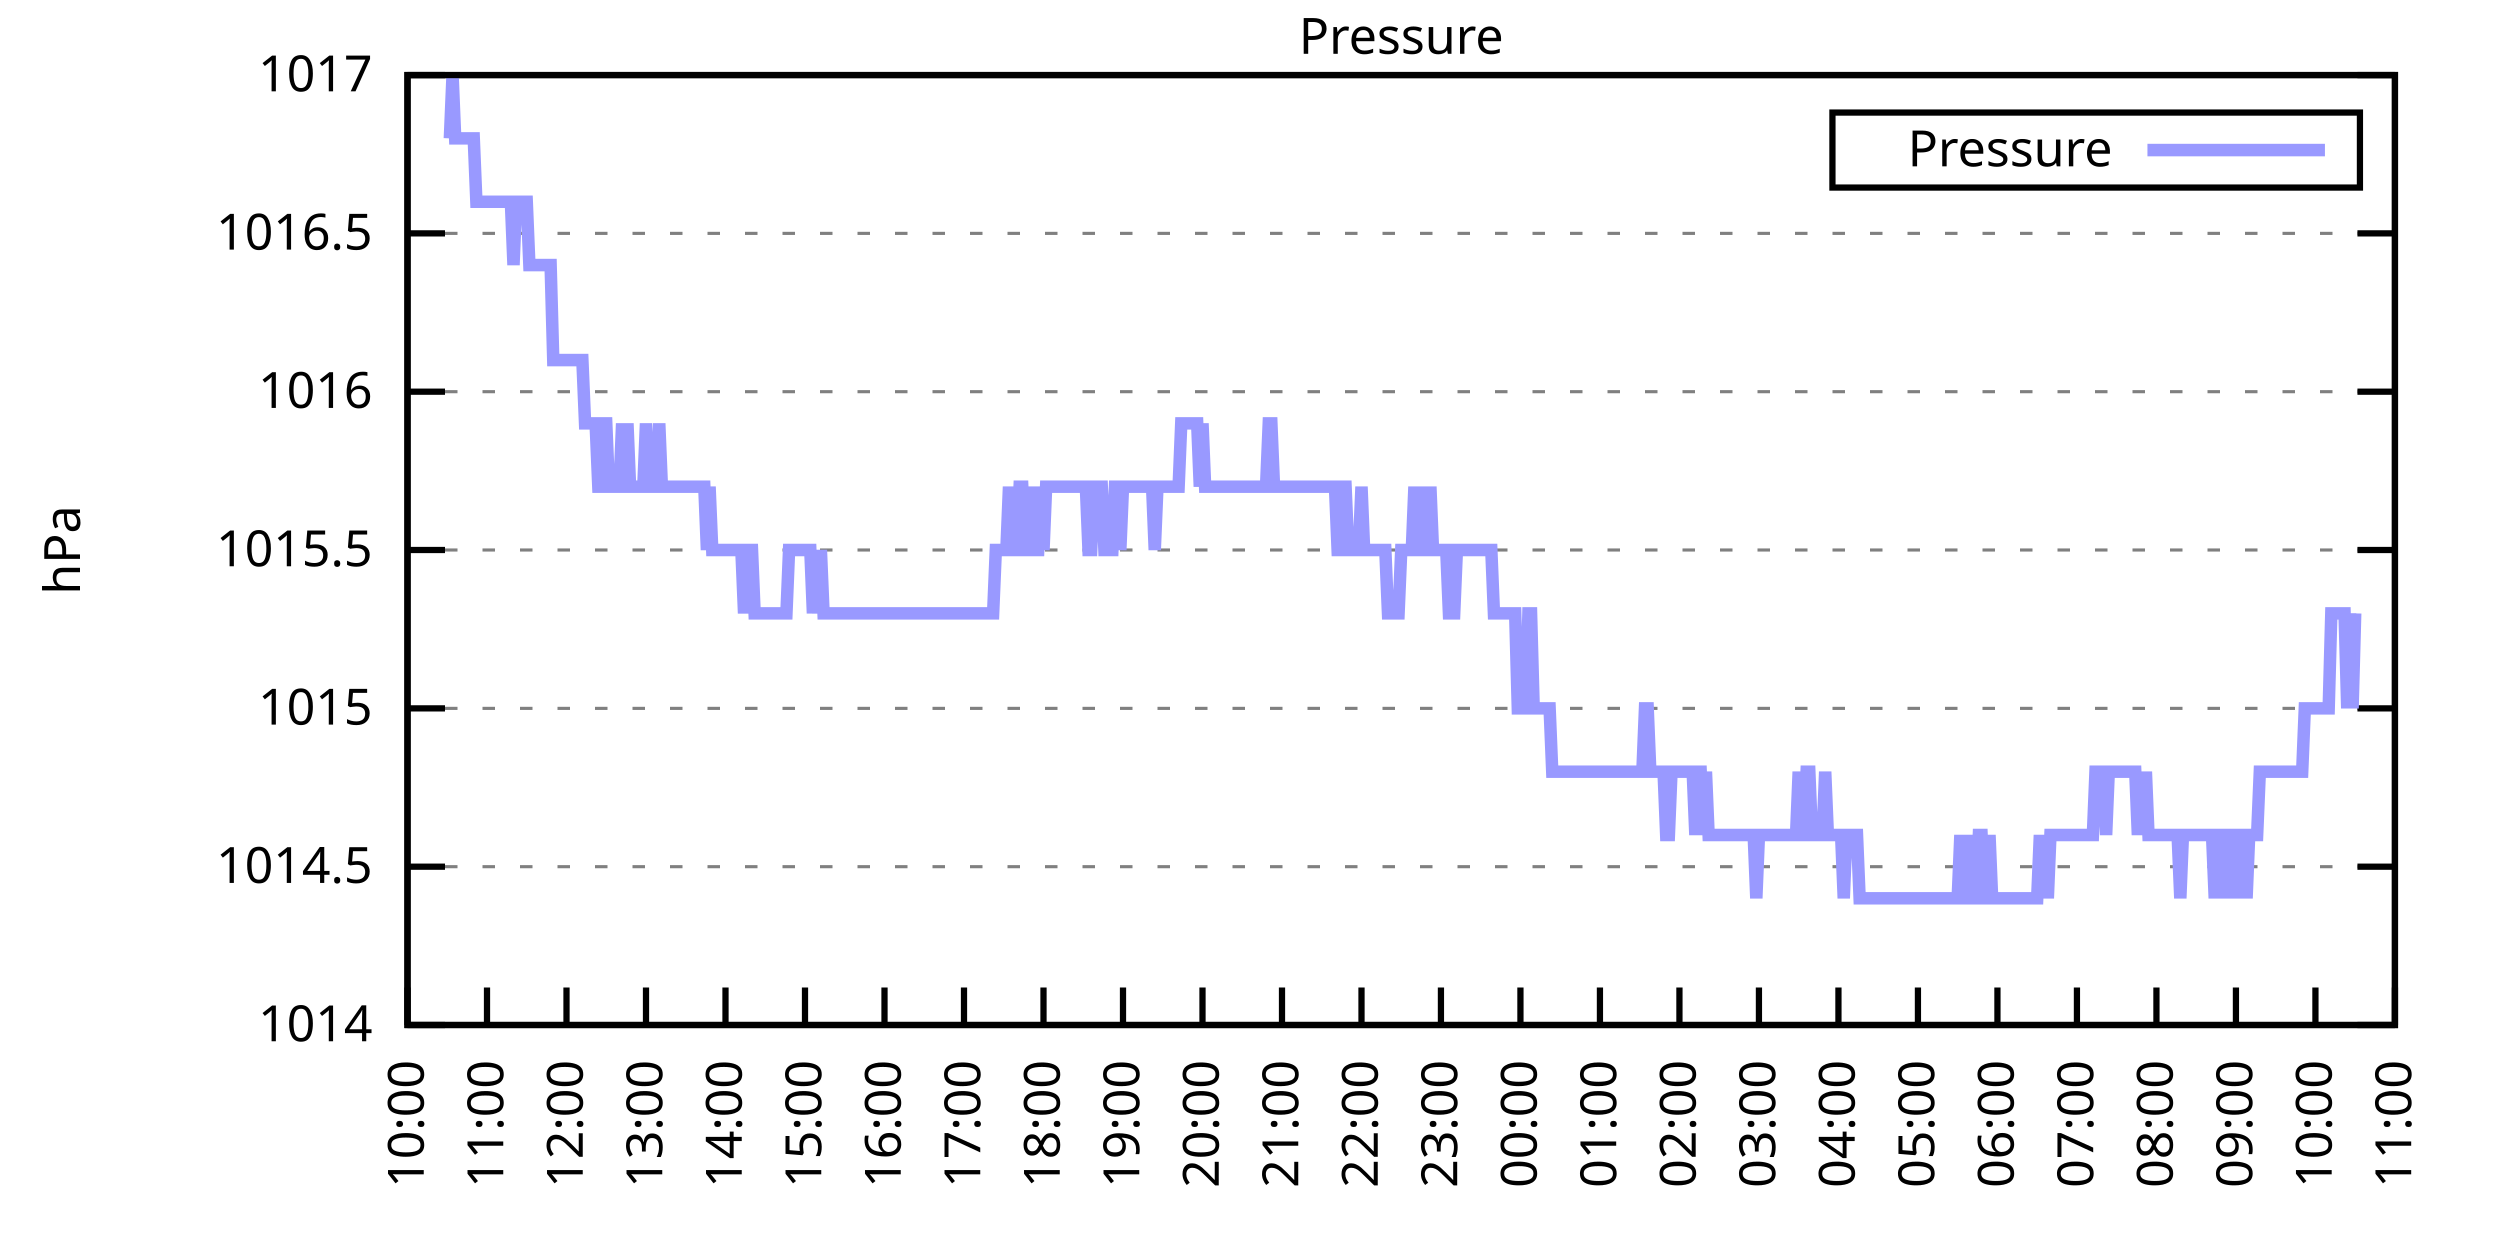
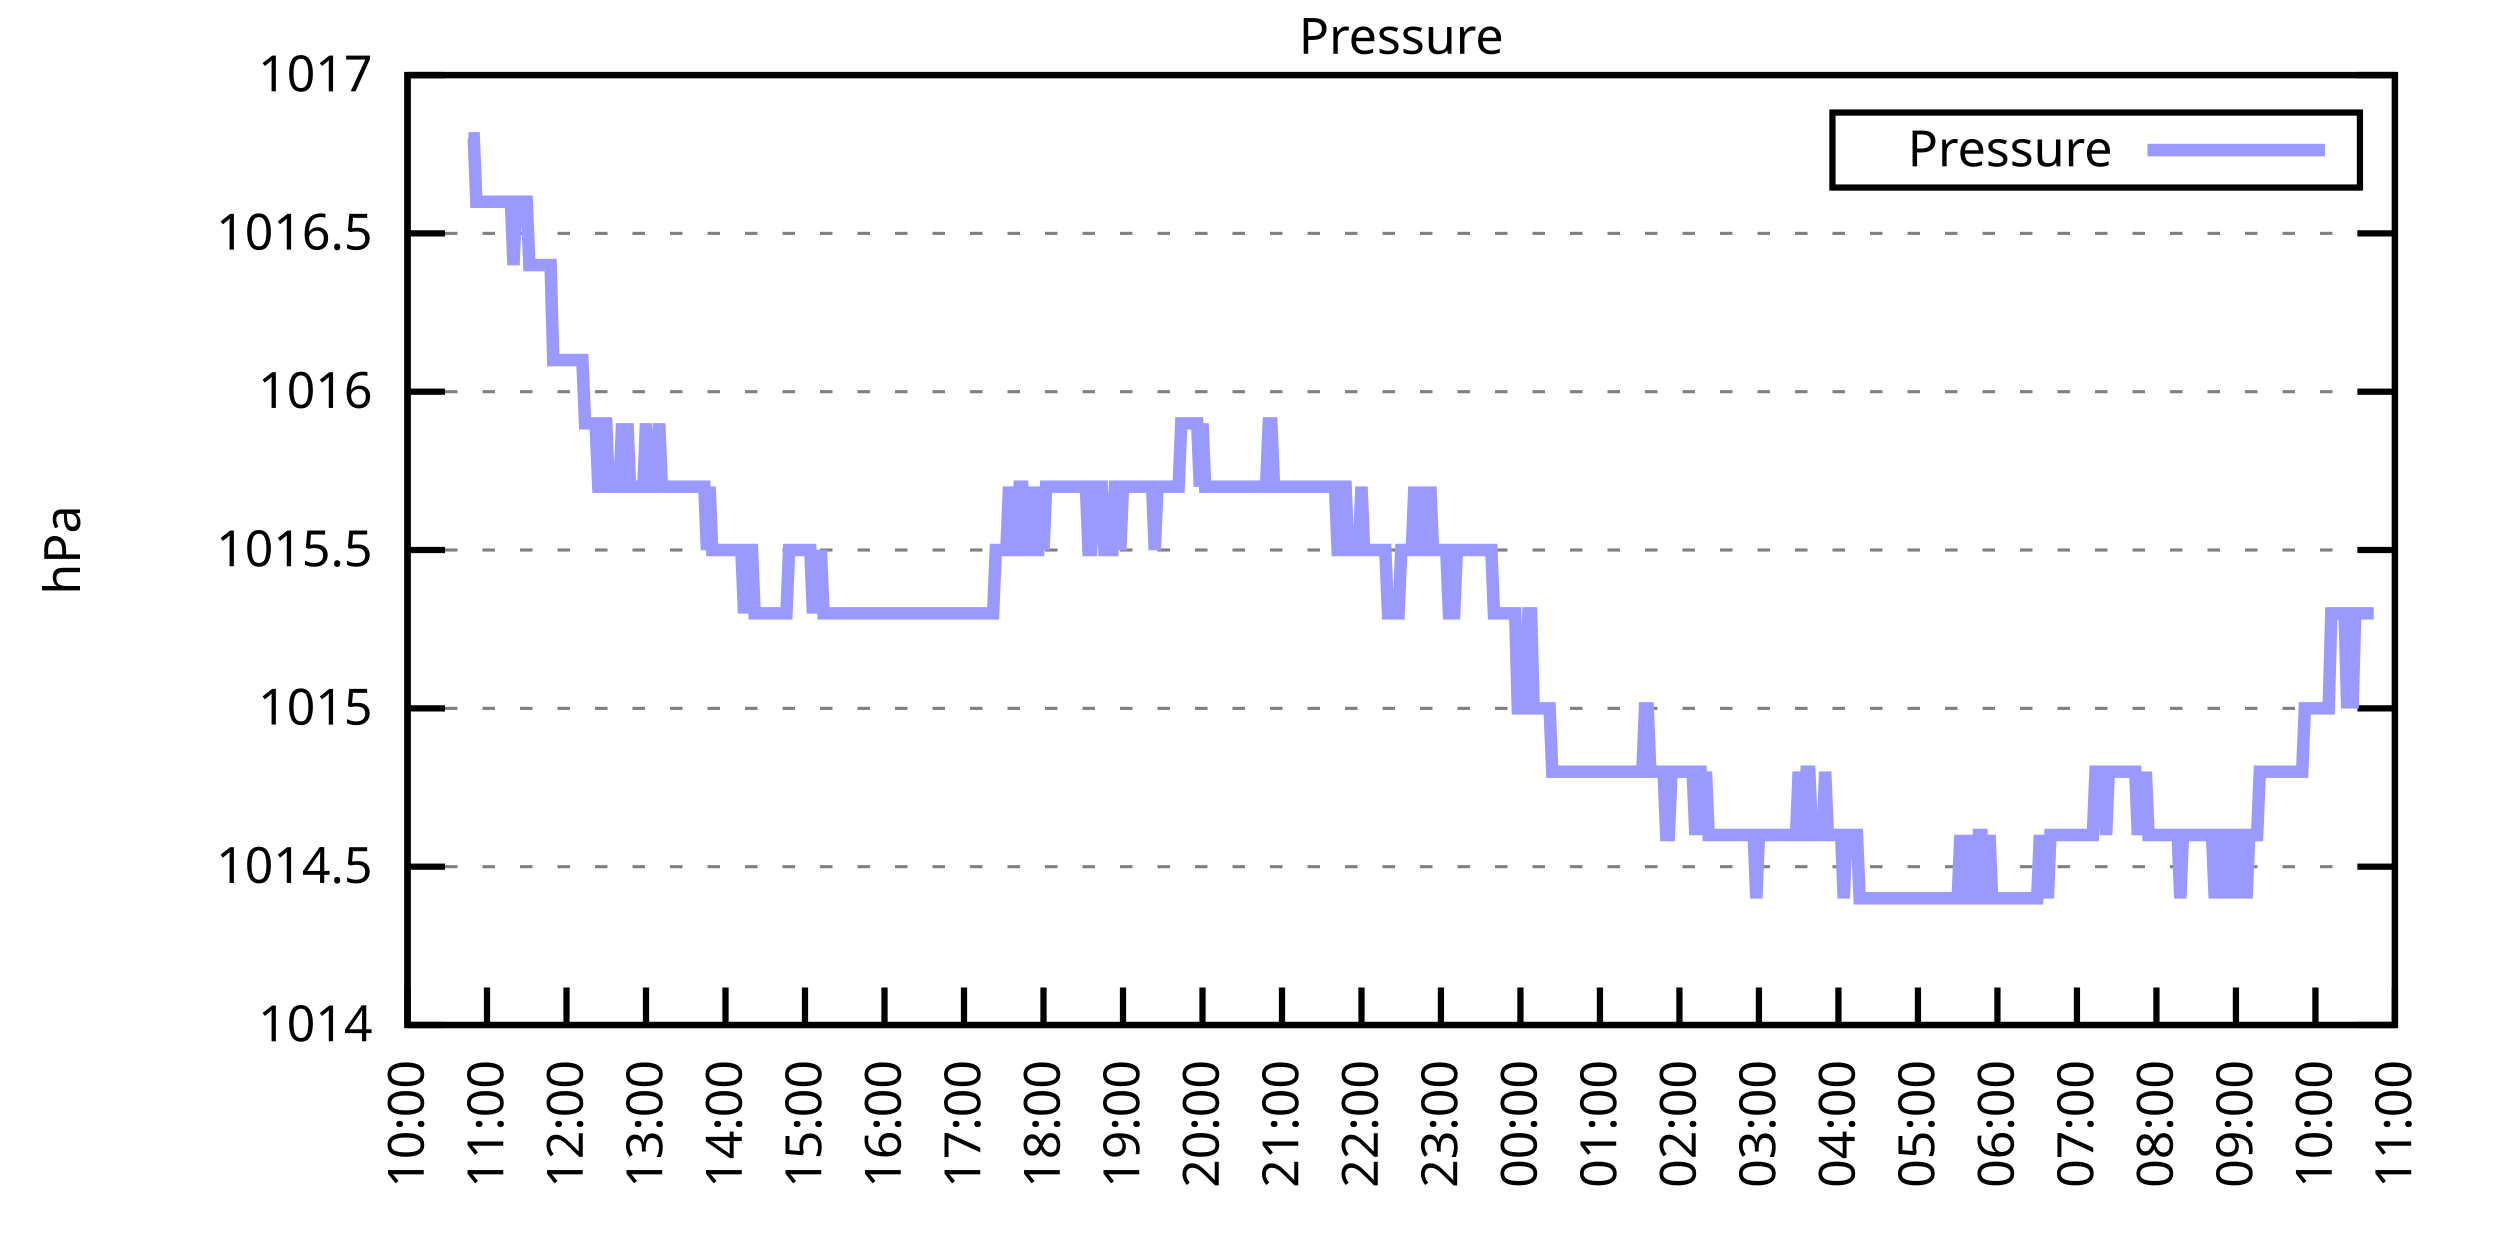
<svg xmlns="http://www.w3.org/2000/svg" xmlns:xlink="http://www.w3.org/1999/xlink" width="400" height="200" viewBox="0 0 400 200">
  <g id="gnuplot_canvas">
    <rect x="0" y="0" width="400" height="200" fill="none" />
    <defs>
      <circle id="gpDot" r="0.5" stroke-width="0.5" stroke="currentColor" />
      <path id="gpPt0" stroke-width="0.333" stroke="currentColor" d="M-1,0 h2 M0,-1 v2" />
      <path id="gpPt1" stroke-width="0.333" stroke="currentColor" d="M-1,-1 L1,1 M1,-1 L-1,1" />
      <path id="gpPt2" stroke-width="0.333" stroke="currentColor" d="M-1,0 L1,0 M0,-1 L0,1 M-1,-1 L1,1 M-1,1 L1,-1" />
      <rect id="gpPt3" stroke-width="0.333" stroke="currentColor" x="-1" y="-1" width="2" height="2" />
      <rect id="gpPt4" stroke-width="0.333" stroke="currentColor" fill="currentColor" x="-1" y="-1" width="2" height="2" />
      <circle id="gpPt5" stroke-width="0.333" stroke="currentColor" cx="0" cy="0" r="1" />
      <use xlink:href="#gpPt5" id="gpPt6" fill="currentColor" stroke="none" />
      <path id="gpPt7" stroke-width="0.333" stroke="currentColor" d="M0,-1.33 L-1.33,0.67 L1.33,0.67 z" />
      <use xlink:href="#gpPt7" id="gpPt8" fill="currentColor" stroke="none" />
      <use xlink:href="#gpPt7" id="gpPt9" stroke="currentColor" transform="rotate(180)" />
      <use xlink:href="#gpPt9" id="gpPt10" fill="currentColor" stroke="none" />
      <use xlink:href="#gpPt3" id="gpPt11" stroke="currentColor" transform="rotate(45)" />
      <use xlink:href="#gpPt11" id="gpPt12" fill="currentColor" stroke="none" />
      <path id="gpPt13" stroke-width="0.333" stroke="currentColor" d="M0,1.330 L1.265,0.411 L0.782,-1.067 L-0.782,-1.076 L-1.265,0.411 z" />
      <use xlink:href="#gpPt13" id="gpPt14" fill="currentColor" stroke="none" />
      <filter id="textbox" filterUnits="objectBoundingBox" x="0" y="0" height="1" width="1">
        <feFlood flood-color="white" flood-opacity="1" result="bgnd" />
        <feComposite in="SourceGraphic" in2="bgnd" operator="atop" />
      </filter>
      <filter id="greybox" filterUnits="objectBoundingBox" x="0" y="0" height="1" width="1">
        <feFlood flood-color="lightgrey" flood-opacity="1" result="grey" />
        <feComposite in="SourceGraphic" in2="grey" operator="atop" />
      </filter>
    </defs>
    <g fill="none" color="white" stroke="currentColor" stroke-width="1.00" stroke-linecap="butt" stroke-linejoin="miter">
</g>
    <g fill="none" color="black" stroke="currentColor" stroke-width="1.00" stroke-linecap="butt" stroke-linejoin="miter">
      <g stroke="none" shape-rendering="crispEdges">
        <polygon fill="rgb(255, 255, 255)" points="65.20,164.00 383.18,164.00 383.18,12.02 65.20,12.02 " />
      </g>
    </g>
    <g fill="none" color="black" stroke="currentColor" stroke-width="1.00" stroke-linecap="butt" stroke-linejoin="miter">
</g>
    <g fill="none" color="black" stroke="black" stroke-width="0.50" stroke-linecap="butt" stroke-linejoin="miter">
</g>
    <g fill="none" color="gray" stroke="currentColor" stroke-width="0.50" stroke-linecap="butt" stroke-linejoin="miter">
      <path stroke="gray" stroke-dasharray="2,4" class="gridline" d="M65.20,164.00 L383.19,164.00  " />
    </g>
    <g fill="none" color="gray" stroke="gray" stroke-width="1.00" stroke-linecap="butt" stroke-linejoin="miter">
</g>
    <g fill="none" color="black" stroke="currentColor" stroke-width="1.00" stroke-linecap="butt" stroke-linejoin="miter">
      <path stroke="black" d="M65.20,164.00 L71.20,164.00 M383.19,164.00 L377.19,164.00  " />
      <g transform="translate(59.60,166.60)" stroke="none" fill="black" font-family="Sans" font-size="8.00" text-anchor="end">
        <text>
          <tspan font-family="Sans"> 1014</tspan>
        </text>
      </g>
    </g>
    <g fill="none" color="black" stroke="currentColor" stroke-width="1.00" stroke-linecap="butt" stroke-linejoin="miter">
</g>
    <g fill="none" color="black" stroke="black" stroke-width="0.50" stroke-linecap="butt" stroke-linejoin="miter">
</g>
    <g fill="none" color="gray" stroke="currentColor" stroke-width="0.50" stroke-linecap="butt" stroke-linejoin="miter">
      <path stroke="gray" stroke-dasharray="2,4" class="gridline" d="M65.20,138.67 L383.19,138.67  " />
    </g>
    <g fill="none" color="gray" stroke="gray" stroke-width="1.00" stroke-linecap="butt" stroke-linejoin="miter">
</g>
    <g fill="none" color="black" stroke="currentColor" stroke-width="1.00" stroke-linecap="butt" stroke-linejoin="miter">
      <path stroke="black" d="M65.20,138.67 L71.20,138.67 M383.19,138.67 L377.19,138.67  " />
      <g transform="translate(59.60,141.27)" stroke="none" fill="black" font-family="Sans" font-size="8.00" text-anchor="end">
        <text>
          <tspan font-family="Sans"> 1014.5</tspan>
        </text>
      </g>
    </g>
    <g fill="none" color="black" stroke="currentColor" stroke-width="1.00" stroke-linecap="butt" stroke-linejoin="miter">
</g>
    <g fill="none" color="black" stroke="black" stroke-width="0.50" stroke-linecap="butt" stroke-linejoin="miter">
</g>
    <g fill="none" color="gray" stroke="currentColor" stroke-width="0.50" stroke-linecap="butt" stroke-linejoin="miter">
      <path stroke="gray" stroke-dasharray="2,4" class="gridline" d="M65.20,113.34 L383.19,113.34  " />
    </g>
    <g fill="none" color="gray" stroke="gray" stroke-width="1.00" stroke-linecap="butt" stroke-linejoin="miter">
</g>
    <g fill="none" color="black" stroke="currentColor" stroke-width="1.00" stroke-linecap="butt" stroke-linejoin="miter">
      <path stroke="black" d="M65.20,113.34 L71.20,113.34 M383.19,113.34 L377.19,113.34  " />
      <g transform="translate(59.60,115.94)" stroke="none" fill="black" font-family="Sans" font-size="8.00" text-anchor="end">
        <text>
          <tspan font-family="Sans"> 1015</tspan>
        </text>
      </g>
    </g>
    <g fill="none" color="black" stroke="currentColor" stroke-width="1.00" stroke-linecap="butt" stroke-linejoin="miter">
</g>
    <g fill="none" color="black" stroke="black" stroke-width="0.50" stroke-linecap="butt" stroke-linejoin="miter">
</g>
    <g fill="none" color="gray" stroke="currentColor" stroke-width="0.50" stroke-linecap="butt" stroke-linejoin="miter">
      <path stroke="gray" stroke-dasharray="2,4" class="gridline" d="M65.20,88.00 L383.19,88.00  " />
    </g>
    <g fill="none" color="gray" stroke="gray" stroke-width="1.00" stroke-linecap="butt" stroke-linejoin="miter">
</g>
    <g fill="none" color="black" stroke="currentColor" stroke-width="1.00" stroke-linecap="butt" stroke-linejoin="miter">
      <path stroke="black" d="M65.20,88.00 L71.20,88.00 M383.19,88.00 L377.19,88.00  " />
      <g transform="translate(59.60,90.60)" stroke="none" fill="black" font-family="Sans" font-size="8.00" text-anchor="end">
        <text>
          <tspan font-family="Sans"> 1015.5</tspan>
        </text>
      </g>
    </g>
    <g fill="none" color="black" stroke="currentColor" stroke-width="1.00" stroke-linecap="butt" stroke-linejoin="miter">
</g>
    <g fill="none" color="black" stroke="black" stroke-width="0.50" stroke-linecap="butt" stroke-linejoin="miter">
</g>
    <g fill="none" color="gray" stroke="currentColor" stroke-width="0.50" stroke-linecap="butt" stroke-linejoin="miter">
      <path stroke="gray" stroke-dasharray="2,4" class="gridline" d="M65.20,62.67 L383.19,62.67  " />
    </g>
    <g fill="none" color="gray" stroke="gray" stroke-width="1.00" stroke-linecap="butt" stroke-linejoin="miter">
</g>
    <g fill="none" color="black" stroke="currentColor" stroke-width="1.00" stroke-linecap="butt" stroke-linejoin="miter">
      <path stroke="black" d="M65.20,62.67 L71.20,62.67 M383.19,62.67 L377.19,62.67  " />
      <g transform="translate(59.60,65.27)" stroke="none" fill="black" font-family="Sans" font-size="8.00" text-anchor="end">
        <text>
          <tspan font-family="Sans"> 1016</tspan>
        </text>
      </g>
    </g>
    <g fill="none" color="black" stroke="currentColor" stroke-width="1.00" stroke-linecap="butt" stroke-linejoin="miter">
</g>
    <g fill="none" color="black" stroke="black" stroke-width="0.50" stroke-linecap="butt" stroke-linejoin="miter">
</g>
    <g fill="none" color="gray" stroke="currentColor" stroke-width="0.50" stroke-linecap="butt" stroke-linejoin="miter">
      <path stroke="gray" stroke-dasharray="2,4" class="gridline" d="M65.20,37.34 L383.19,37.34  " />
    </g>
    <g fill="none" color="gray" stroke="gray" stroke-width="1.00" stroke-linecap="butt" stroke-linejoin="miter">
</g>
    <g fill="none" color="black" stroke="currentColor" stroke-width="1.00" stroke-linecap="butt" stroke-linejoin="miter">
      <path stroke="black" d="M65.20,37.34 L71.20,37.34 M383.19,37.34 L377.19,37.34  " />
      <g transform="translate(59.60,39.94)" stroke="none" fill="black" font-family="Sans" font-size="8.00" text-anchor="end">
        <text>
          <tspan font-family="Sans"> 1016.5</tspan>
        </text>
      </g>
    </g>
    <g fill="none" color="black" stroke="currentColor" stroke-width="1.00" stroke-linecap="butt" stroke-linejoin="miter">
</g>
    <g fill="none" color="black" stroke="black" stroke-width="0.50" stroke-linecap="butt" stroke-linejoin="miter">
</g>
    <g fill="none" color="gray" stroke="currentColor" stroke-width="0.50" stroke-linecap="butt" stroke-linejoin="miter">
      <path stroke="gray" stroke-dasharray="2,4" class="gridline" d="M65.20,12.01 L383.19,12.01  " />
    </g>
    <g fill="none" color="gray" stroke="gray" stroke-width="1.00" stroke-linecap="butt" stroke-linejoin="miter">
</g>
    <g fill="none" color="black" stroke="currentColor" stroke-width="1.00" stroke-linecap="butt" stroke-linejoin="miter">
      <path stroke="black" d="M65.20,12.01 L71.20,12.01 M383.19,12.01 L377.19,12.01  " />
      <g transform="translate(59.60,14.61)" stroke="none" fill="black" font-family="Sans" font-size="8.00" text-anchor="end">
        <text>
          <tspan font-family="Sans"> 1017</tspan>
        </text>
      </g>
    </g>
    <g fill="none" color="black" stroke="currentColor" stroke-width="1.00" stroke-linecap="butt" stroke-linejoin="miter">
      <path stroke="black" d="M65.20,164.00 L65.20,158.00  " />
      <g transform="translate(67.80,169.60) rotate(270.00)" stroke="none" fill="black" font-family="Sans" font-size="8.00" text-anchor="end">
        <text>
          <tspan font-family="Sans">10:00</tspan>
        </text>
      </g>
    </g>
    <g fill="none" color="black" stroke="currentColor" stroke-width="1.00" stroke-linecap="butt" stroke-linejoin="miter">
      <path stroke="black" d="M77.92,164.00 L77.92,158.00  " />
      <g transform="translate(80.52,169.60) rotate(270.00)" stroke="none" fill="black" font-family="Sans" font-size="8.00" text-anchor="end">
        <text>
          <tspan font-family="Sans">11:00</tspan>
        </text>
      </g>
    </g>
    <g fill="none" color="black" stroke="currentColor" stroke-width="1.00" stroke-linecap="butt" stroke-linejoin="miter">
      <path stroke="black" d="M90.64,164.00 L90.64,158.00  " />
      <g transform="translate(93.24,169.60) rotate(270.00)" stroke="none" fill="black" font-family="Sans" font-size="8.00" text-anchor="end">
        <text>
          <tspan font-family="Sans">12:00</tspan>
        </text>
      </g>
    </g>
    <g fill="none" color="black" stroke="currentColor" stroke-width="1.00" stroke-linecap="butt" stroke-linejoin="miter">
      <path stroke="black" d="M103.36,164.00 L103.36,158.00  " />
      <g transform="translate(105.96,169.60) rotate(270.00)" stroke="none" fill="black" font-family="Sans" font-size="8.00" text-anchor="end">
        <text>
          <tspan font-family="Sans">13:00</tspan>
        </text>
      </g>
    </g>
    <g fill="none" color="black" stroke="currentColor" stroke-width="1.00" stroke-linecap="butt" stroke-linejoin="miter">
      <path stroke="black" d="M116.08,164.00 L116.08,158.00  " />
      <g transform="translate(118.68,169.60) rotate(270.00)" stroke="none" fill="black" font-family="Sans" font-size="8.00" text-anchor="end">
        <text>
          <tspan font-family="Sans">14:00</tspan>
        </text>
      </g>
    </g>
    <g fill="none" color="black" stroke="currentColor" stroke-width="1.00" stroke-linecap="butt" stroke-linejoin="miter">
      <path stroke="black" d="M128.80,164.00 L128.80,158.00  " />
      <g transform="translate(131.40,169.60) rotate(270.00)" stroke="none" fill="black" font-family="Sans" font-size="8.00" text-anchor="end">
        <text>
          <tspan font-family="Sans">15:00</tspan>
        </text>
      </g>
    </g>
    <g fill="none" color="black" stroke="currentColor" stroke-width="1.00" stroke-linecap="butt" stroke-linejoin="miter">
      <path stroke="black" d="M141.52,164.00 L141.52,158.00  " />
      <g transform="translate(144.12,169.60) rotate(270.00)" stroke="none" fill="black" font-family="Sans" font-size="8.00" text-anchor="end">
        <text>
          <tspan font-family="Sans">16:00</tspan>
        </text>
      </g>
    </g>
    <g fill="none" color="black" stroke="currentColor" stroke-width="1.00" stroke-linecap="butt" stroke-linejoin="miter">
      <path stroke="black" d="M154.24,164.00 L154.24,158.00  " />
      <g transform="translate(156.84,169.60) rotate(270.00)" stroke="none" fill="black" font-family="Sans" font-size="8.00" text-anchor="end">
        <text>
          <tspan font-family="Sans">17:00</tspan>
        </text>
      </g>
    </g>
    <g fill="none" color="black" stroke="currentColor" stroke-width="1.00" stroke-linecap="butt" stroke-linejoin="miter">
      <path stroke="black" d="M166.96,164.00 L166.96,158.00  " />
      <g transform="translate(169.56,169.60) rotate(270.00)" stroke="none" fill="black" font-family="Sans" font-size="8.00" text-anchor="end">
        <text>
          <tspan font-family="Sans">18:00</tspan>
        </text>
      </g>
    </g>
    <g fill="none" color="black" stroke="currentColor" stroke-width="1.00" stroke-linecap="butt" stroke-linejoin="miter">
      <path stroke="black" d="M179.68,164.00 L179.68,158.00  " />
      <g transform="translate(182.28,169.60) rotate(270.00)" stroke="none" fill="black" font-family="Sans" font-size="8.00" text-anchor="end">
        <text>
          <tspan font-family="Sans">19:00</tspan>
        </text>
      </g>
    </g>
    <g fill="none" color="black" stroke="currentColor" stroke-width="1.00" stroke-linecap="butt" stroke-linejoin="miter">
      <path stroke="black" d="M192.40,164.00 L192.40,158.00  " />
      <g transform="translate(195.00,169.60) rotate(270.00)" stroke="none" fill="black" font-family="Sans" font-size="8.00" text-anchor="end">
        <text>
          <tspan font-family="Sans">20:00</tspan>
        </text>
      </g>
    </g>
    <g fill="none" color="black" stroke="currentColor" stroke-width="1.00" stroke-linecap="butt" stroke-linejoin="miter">
      <path stroke="black" d="M205.12,164.00 L205.12,158.00  " />
      <g transform="translate(207.72,169.60) rotate(270.00)" stroke="none" fill="black" font-family="Sans" font-size="8.00" text-anchor="end">
        <text>
          <tspan font-family="Sans">21:00</tspan>
        </text>
      </g>
    </g>
    <g fill="none" color="black" stroke="currentColor" stroke-width="1.00" stroke-linecap="butt" stroke-linejoin="miter">
      <path stroke="black" d="M217.84,164.00 L217.84,158.00  " />
      <g transform="translate(220.44,169.60) rotate(270.00)" stroke="none" fill="black" font-family="Sans" font-size="8.00" text-anchor="end">
        <text>
          <tspan font-family="Sans">22:00</tspan>
        </text>
      </g>
    </g>
    <g fill="none" color="black" stroke="currentColor" stroke-width="1.00" stroke-linecap="butt" stroke-linejoin="miter">
      <path stroke="black" d="M230.55,164.00 L230.55,158.00  " />
      <g transform="translate(233.15,169.60) rotate(270.00)" stroke="none" fill="black" font-family="Sans" font-size="8.00" text-anchor="end">
        <text>
          <tspan font-family="Sans">23:00</tspan>
        </text>
      </g>
    </g>
    <g fill="none" color="black" stroke="currentColor" stroke-width="1.00" stroke-linecap="butt" stroke-linejoin="miter">
      <path stroke="black" d="M243.27,164.00 L243.27,158.00  " />
      <g transform="translate(245.87,169.60) rotate(270.00)" stroke="none" fill="black" font-family="Sans" font-size="8.00" text-anchor="end">
        <text>
          <tspan font-family="Sans">00:00</tspan>
        </text>
      </g>
    </g>
    <g fill="none" color="black" stroke="currentColor" stroke-width="1.00" stroke-linecap="butt" stroke-linejoin="miter">
      <path stroke="black" d="M255.99,164.00 L255.99,158.00  " />
      <g transform="translate(258.59,169.60) rotate(270.00)" stroke="none" fill="black" font-family="Sans" font-size="8.00" text-anchor="end">
        <text>
          <tspan font-family="Sans">01:00</tspan>
        </text>
      </g>
    </g>
    <g fill="none" color="black" stroke="currentColor" stroke-width="1.00" stroke-linecap="butt" stroke-linejoin="miter">
      <path stroke="black" d="M268.71,164.00 L268.71,158.00  " />
      <g transform="translate(271.31,169.60) rotate(270.00)" stroke="none" fill="black" font-family="Sans" font-size="8.00" text-anchor="end">
        <text>
          <tspan font-family="Sans">02:00</tspan>
        </text>
      </g>
    </g>
    <g fill="none" color="black" stroke="currentColor" stroke-width="1.00" stroke-linecap="butt" stroke-linejoin="miter">
      <path stroke="black" d="M281.43,164.00 L281.43,158.00  " />
      <g transform="translate(284.03,169.60) rotate(270.00)" stroke="none" fill="black" font-family="Sans" font-size="8.00" text-anchor="end">
        <text>
          <tspan font-family="Sans">03:00</tspan>
        </text>
      </g>
    </g>
    <g fill="none" color="black" stroke="currentColor" stroke-width="1.00" stroke-linecap="butt" stroke-linejoin="miter">
      <path stroke="black" d="M294.15,164.00 L294.15,158.00  " />
      <g transform="translate(296.75,169.60) rotate(270.00)" stroke="none" fill="black" font-family="Sans" font-size="8.00" text-anchor="end">
        <text>
          <tspan font-family="Sans">04:00</tspan>
        </text>
      </g>
    </g>
    <g fill="none" color="black" stroke="currentColor" stroke-width="1.00" stroke-linecap="butt" stroke-linejoin="miter">
      <path stroke="black" d="M306.87,164.00 L306.87,158.00  " />
      <g transform="translate(309.47,169.60) rotate(270.00)" stroke="none" fill="black" font-family="Sans" font-size="8.00" text-anchor="end">
        <text>
          <tspan font-family="Sans">05:00</tspan>
        </text>
      </g>
    </g>
    <g fill="none" color="black" stroke="currentColor" stroke-width="1.00" stroke-linecap="butt" stroke-linejoin="miter">
      <path stroke="black" d="M319.59,164.00 L319.59,158.00  " />
      <g transform="translate(322.19,169.60) rotate(270.00)" stroke="none" fill="black" font-family="Sans" font-size="8.00" text-anchor="end">
        <text>
          <tspan font-family="Sans">06:00</tspan>
        </text>
      </g>
    </g>
    <g fill="none" color="black" stroke="currentColor" stroke-width="1.00" stroke-linecap="butt" stroke-linejoin="miter">
      <path stroke="black" d="M332.31,164.00 L332.31,158.00  " />
      <g transform="translate(334.91,169.60) rotate(270.00)" stroke="none" fill="black" font-family="Sans" font-size="8.00" text-anchor="end">
        <text>
          <tspan font-family="Sans">07:00</tspan>
        </text>
      </g>
    </g>
    <g fill="none" color="black" stroke="currentColor" stroke-width="1.00" stroke-linecap="butt" stroke-linejoin="miter">
      <path stroke="black" d="M345.03,164.00 L345.03,158.00  " />
      <g transform="translate(347.63,169.60) rotate(270.00)" stroke="none" fill="black" font-family="Sans" font-size="8.00" text-anchor="end">
        <text>
          <tspan font-family="Sans">08:00</tspan>
        </text>
      </g>
    </g>
    <g fill="none" color="black" stroke="currentColor" stroke-width="1.00" stroke-linecap="butt" stroke-linejoin="miter">
      <path stroke="black" d="M357.75,164.00 L357.75,158.00  " />
      <g transform="translate(360.35,169.60) rotate(270.00)" stroke="none" fill="black" font-family="Sans" font-size="8.00" text-anchor="end">
        <text>
          <tspan font-family="Sans">09:00</tspan>
        </text>
      </g>
    </g>
    <g fill="none" color="black" stroke="currentColor" stroke-width="1.00" stroke-linecap="butt" stroke-linejoin="miter">
      <path stroke="black" d="M370.47,164.00 L370.47,158.00  " />
      <g transform="translate(373.07,169.60) rotate(270.00)" stroke="none" fill="black" font-family="Sans" font-size="8.00" text-anchor="end">
        <text>
          <tspan font-family="Sans">10:00</tspan>
        </text>
      </g>
    </g>
    <g fill="none" color="black" stroke="currentColor" stroke-width="1.00" stroke-linecap="butt" stroke-linejoin="miter">
      <path stroke="black" d="M383.19,164.00 L383.19,158.00  " />
      <g transform="translate(385.79,169.60) rotate(270.00)" stroke="none" fill="black" font-family="Sans" font-size="8.00" text-anchor="end">
        <text>
          <tspan font-family="Sans">11:00</tspan>
        </text>
      </g>
    </g>
    <g fill="none" color="black" stroke="currentColor" stroke-width="1.00" stroke-linecap="butt" stroke-linejoin="miter">
</g>
    <g fill="none" color="black" stroke="currentColor" stroke-width="1.00" stroke-linecap="butt" stroke-linejoin="miter">
      <path stroke="black" d="M65.20,12.01 L65.20,164.00 L383.19,164.00 L383.19,12.01 L65.20,12.01 Z  " />
    </g>
    <g fill="none" color="black" stroke="currentColor" stroke-width="1.00" stroke-linecap="butt" stroke-linejoin="miter">
</g>
    <g fill="none" color="black" stroke="currentColor" stroke-width="1.00" stroke-linecap="butt" stroke-linejoin="miter">
      <path stroke="black" d="M293.19,30.01 L293.19,18.01 L377.59,18.01 L377.59,30.01 L293.19,30.01 Z  " />
    </g>
    <g id="Pressure_plot_1">
      <g fill="none" color="white" stroke="black" stroke-width="2.00" stroke-linecap="butt" stroke-linejoin="miter">
</g>
      <g fill="none" color="black" stroke="currentColor" stroke-width="2.00" stroke-linecap="butt" stroke-linejoin="miter">
        <g transform="translate(337.99,26.61)" stroke="none" fill="black" font-family="Sans" font-size="8.00" text-anchor="end">
          <text>
            <tspan font-family="Sans">Pressure</tspan>
          </text>
        </g>
      </g>
      <g fill="none" color="black" stroke="currentColor" stroke-width="2.00" stroke-linecap="butt" stroke-linejoin="miter">
-         <path stroke="rgb(153, 153, 255)" d="M343.59,24.01 L371.99,24.01 M71.98,22.14 L72.41,12.01 L72.83,22.14 L73.26,22.14 L73.68,22.14 L74.10,22.14   L74.53,22.14 L74.95,22.14 L75.38,22.14 L75.80,22.14 L76.22,32.28 L76.65,32.28 L77.07,32.28 L77.50,32.28   L77.92,32.28 L78.34,32.28 L78.77,32.28 L79.19,32.28 L79.62,32.28 L80.04,32.28 L80.46,32.28 L80.89,32.28   L81.31,32.28 L81.74,32.28 L82.16,42.41 L82.58,32.28 L83.01,32.28 L83.43,32.28 L83.86,32.28 L84.28,32.28   L84.70,42.41 L85.13,42.41 L85.55,42.41 L85.98,42.41 L86.40,42.41 L86.82,42.41 L87.25,42.41 L87.67,42.41   L88.10,42.41 L88.52,57.61 L88.94,57.61 L89.37,57.61 L89.79,57.61 L90.22,57.61 L90.64,57.61 L91.06,57.61   L91.49,57.61 L91.91,57.61 L92.34,57.61 L92.76,57.61 L93.18,57.61 L93.61,67.74 L94.03,67.74 L94.46,67.74   L94.88,67.74 L95.30,67.74 L95.73,77.87 L96.15,77.87 L96.58,67.74 L97.00,67.74 L97.42,77.87 L97.85,77.87   L98.27,77.87 L98.69,77.87 L99.12,77.87 L99.54,67.74 L99.97,77.87 L100.39,67.74 L100.81,77.87 L101.24,77.87   L101.66,77.87 L102.09,77.87 L102.51,77.87 L102.93,77.87 L103.36,67.74 L103.78,77.87 L104.21,77.87 L104.63,77.87   L105.05,77.87 L105.48,67.74 L105.90,77.87 L106.33,77.87 L106.75,77.87 L107.17,77.87 L107.60,77.87 L108.02,77.87   L108.45,77.87 L108.87,77.87 L109.29,77.87 L109.72,77.87 L110.14,77.87 L110.57,77.87 L110.99,77.87 L111.41,77.87   L111.84,77.87 L112.26,77.87 L112.69,77.87 L113.11,88.00 L113.53,77.87 L113.96,88.00 L114.38,88.00 L114.81,88.00   L115.23,88.00 L115.65,88.00 L116.08,88.00 L116.50,88.00 L116.93,88.00 L117.35,88.00 L117.77,88.00 L118.20,88.00   L118.62,88.00 L119.05,98.14 L119.47,88.00 L119.89,88.00 L120.32,88.00 L120.74,98.14 L121.17,98.14 L121.59,98.14   L122.01,98.14 L122.44,98.14 L122.86,98.14 L123.29,98.14 L123.71,98.14 L124.13,98.14 L124.56,98.14 L124.98,98.14   L125.41,98.14 L125.83,98.14 L126.25,88.00 L126.68,88.00 L127.10,88.00 L127.53,88.00 L127.95,88.00 L128.37,88.00   L128.80,88.00 L129.22,88.00 L129.65,88.00 L130.07,98.14 L130.49,88.00 L130.92,98.14 L131.34,88.00 L131.77,98.14   L132.19,98.14 L132.61,98.14 L133.04,98.14 L133.46,98.14 L133.89,98.14 L134.31,98.14 L134.73,98.14 L135.16,98.14   L135.58,98.14 L136.01,98.14 L136.43,98.14 L136.85,98.14 L137.28,98.14 L137.70,98.14 L138.13,98.14 L138.55,98.14   L138.97,98.14 L139.40,98.14 L139.82,98.14 L140.25,98.14 L140.67,98.14 L141.09,98.14 L141.52,98.14 L141.94,98.14   L142.37,98.14 L142.79,98.14 L143.21,98.14 L143.64,98.14 L144.06,98.14 L144.49,98.14 L144.91,98.14 L145.33,98.14   L145.76,98.14 L146.18,98.14 L146.61,98.14 L147.03,98.14 L147.45,98.14 L147.88,98.14 L148.30,98.14 L148.73,98.14   L149.15,98.14 L149.57,98.14 L150.00,98.14 L150.42,98.14 L150.85,98.14 L151.27,98.14 L151.69,98.14 L152.12,98.14   L152.54,98.14 L152.97,98.14 L153.39,98.14 L153.81,98.14 L154.24,98.14 L154.66,98.14 L155.09,98.14 L155.51,98.14   L155.93,98.14 L156.36,98.14 L156.78,98.14 L157.21,98.14 L157.63,98.14 L158.05,98.14 L158.48,98.14 L158.90,98.14   L159.33,88.00 L159.75,88.00 L160.17,88.00 L160.60,88.00 L161.02,88.00 L161.44,77.87 L161.87,88.00 L162.29,88.00   L162.72,88.00 L163.14,77.87 L163.56,77.87 L163.99,88.00 L164.41,88.00 L164.84,88.00 L165.26,77.87 L165.68,88.00   L166.11,88.00 L166.53,77.87 L166.96,88.00 L167.38,77.87 L167.80,77.87 L168.23,77.87 L168.65,77.87 L169.08,77.87   L169.50,77.87 L169.92,77.87 L170.35,77.87 L170.77,77.87 L171.20,77.87 L171.62,77.87 L172.04,77.87 L172.47,77.87   L172.89,77.87 L173.32,77.87 L173.74,77.87 L174.16,88.00 L174.59,88.00 L175.01,77.87 L175.44,77.87 L175.86,77.87   L176.28,77.87 L176.71,88.00 L177.13,88.00 L177.56,88.00 L177.98,88.00 L178.40,77.87 L178.83,77.87 L179.25,88.00   L179.68,77.87 L180.10,77.87 L180.52,77.87 L180.95,77.87 L181.37,77.87 L181.80,77.87 L182.22,77.87 L182.64,77.87   L183.07,77.87 L183.49,77.87 L183.92,77.87 L184.34,77.87 L184.76,88.00 L185.19,77.87 L185.61,77.87 L186.04,77.87   L186.46,77.87 L186.88,77.87 L187.31,77.87 L187.73,77.87 L188.16,77.87 L188.58,77.87 L189.00,67.74 L189.43,67.74   L189.85,67.74 L190.28,67.74 L190.70,67.74 L191.12,67.74 L191.55,67.74 L191.97,77.87 L192.40,67.74 L192.82,77.87   L193.24,77.87 L193.67,77.87 L194.09,77.87 L194.52,77.87 L194.94,77.87 L195.36,77.87 L195.79,77.87 L196.21,77.87   L196.64,77.87 L197.06,77.87 L197.48,77.87 L197.91,77.87 L198.33,77.87 L198.76,77.87 L199.18,77.87 L199.60,77.87   L200.03,77.87 L200.45,77.87 L200.88,77.87 L201.30,77.87 L201.72,77.87 L202.15,77.87 L202.57,77.87 L203.00,67.74   L203.42,67.74 L203.84,77.87 L204.27,77.87 L204.69,77.87 L205.12,77.87 L205.54,77.87 L205.96,77.87 L206.39,77.87   L206.81,77.87 L207.24,77.87 L207.66,77.87 L208.08,77.87 L208.51,77.87 L208.93,77.87 L209.36,77.87 L209.78,77.87   L210.20,77.87 L210.63,77.87 L211.05,77.87 L211.48,77.87 L211.90,77.87 L212.32,77.87 L212.75,77.87 L213.17,77.87   L213.60,77.87 L214.02,88.00 L214.44,88.00 L214.87,77.87 L215.29,77.87 L215.72,88.00 L216.14,88.00 L216.56,88.00   L216.99,88.00 L217.41,88.00 L217.84,77.87 L218.26,88.00 L218.68,88.00 L219.11,88.00 L219.53,88.00 L219.96,88.00   L220.38,88.00 L220.80,88.00 L221.23,88.00 L221.65,88.00 L222.08,98.14 L222.50,98.14 L222.92,98.14 L223.35,98.14   L223.77,98.14 L224.20,88.00 L224.62,88.00 L225.04,88.00 L225.47,88.00 L225.89,88.00 L226.31,77.87 L226.74,88.00   L227.16,88.00 L227.59,77.87 L228.01,88.00 L228.43,88.00 L228.86,77.87 L229.28,88.00 L229.71,88.00 L230.13,88.00   L230.55,88.00 L230.98,88.00 L231.40,88.00 L231.83,98.14 L232.25,98.14 L232.67,98.14 L233.10,88.00 L233.52,88.00   L233.95,88.00 L234.37,88.00 L234.79,88.00 L235.22,88.00 L235.64,88.00 L236.07,88.00 L236.49,88.00 L236.91,88.00   L237.34,88.00 L237.76,88.00 L238.19,88.00 L238.61,88.00 L239.03,98.14 L239.46,98.14 L239.88,98.14 L240.31,98.14   L240.73,98.14 L241.15,98.14 L241.58,98.14 L242.00,98.14 L242.43,98.14 L242.85,113.34 L243.27,113.34 L243.70,113.34   L244.12,113.34 L244.55,98.14 L244.97,98.14 L245.39,113.34 L245.82,113.34 L246.24,113.34 L246.67,113.34 L247.09,113.34   L247.51,113.34 L247.94,113.34 L248.36,123.47 L248.79,123.47 L249.21,123.47 L249.63,123.47 L250.06,123.47 L250.48,123.47   L250.91,123.47 L251.33,123.47 L251.75,123.47 L252.18,123.47 L252.60,123.47 L253.03,123.47 L253.45,123.47 L253.87,123.47   L254.30,123.47 L254.72,123.47 L255.15,123.47 L255.57,123.47 L255.99,123.47 L256.42,123.47 L256.84,123.47 L257.27,123.47   L257.69,123.47 L258.11,123.47 L258.54,123.47 L258.96,123.47 L259.39,123.47 L259.81,123.47 L260.23,123.47 L260.66,123.47   L261.08,123.47 L261.51,123.47 L261.93,123.47 L262.35,123.47 L262.78,123.47 L263.20,113.34 L263.63,113.34 L264.05,123.47   L264.47,123.47 L264.90,123.47 L265.32,123.47 L265.75,123.47 L266.17,123.47 L266.59,133.60 L267.02,133.60 L267.44,123.47   L267.87,123.47 L268.29,123.47 L268.71,123.47 L269.14,123.47 L269.56,123.47 L269.99,123.47 L270.41,123.47 L270.83,123.47   L271.26,133.60 L271.68,123.47 L272.11,123.47 L272.53,133.60 L272.95,123.47 L273.38,133.60 L273.80,133.60 L274.23,133.60   L274.65,133.60 L275.07,133.60 L275.50,133.60 L275.92,133.60 L276.35,133.60 L276.77,133.60 L277.19,133.60 L277.62,133.60   L278.04,133.60 L278.47,133.60 L278.89,133.60 L279.31,133.60 L279.74,133.60 L280.16,133.60 L280.59,133.60 L281.01,143.73   L281.43,133.60 L281.86,133.60 L282.28,133.60 L282.71,133.60 L283.13,133.60 L283.55,133.60 L283.98,133.60 L284.40,133.60   L284.83,133.60 L285.25,133.60 L285.67,133.60 L286.10,133.60 L286.52,133.60 L286.95,133.60 L287.37,133.60 L287.79,123.47   L288.22,133.60 L288.64,133.60 L289.06,123.47 L289.49,123.47 L289.91,133.60 L290.34,133.60 L290.76,133.60 L291.18,133.60   L291.61,133.60 L292.03,123.47 L292.46,133.60 L292.88,133.60 L293.30,133.60 L293.73,133.60 L294.15,133.60 L294.58,133.60   L295.00,143.73 L295.42,133.60 L295.85,133.60 L296.27,133.60 L296.70,133.60 L297.12,133.60 L297.54,143.73 L297.97,143.73   L298.39,143.73 L298.82,143.73 L299.24,143.73 L299.66,143.73 L300.09,143.73 L300.51,143.73 L300.94,143.73 L301.36,143.73   L301.78,143.73 L302.21,143.73 L302.63,143.73 L303.06,143.73 L303.48,143.73 L303.90,143.73 L304.33,143.73 L304.75,143.73   L305.18,143.73 L305.60,143.73 L306.02,143.73 L306.45,143.73 L306.87,143.73 L307.30,143.73 L307.72,143.73 L308.14,143.73   L308.57,143.73 L308.99,143.73 L309.42,143.73 L309.84,143.73 L310.26,143.73 L310.69,143.73 L311.11,143.73 L311.54,143.73   L311.96,143.73 L312.38,143.73 L312.81,143.73 L313.23,143.73 L313.66,133.60 L314.08,143.73 L314.50,143.73 L314.93,143.73   L315.35,133.60 L315.78,143.73 L316.20,143.73 L316.62,133.60 L317.05,133.60 L317.47,143.73 L317.90,143.73 L318.32,133.60   L318.74,143.73 L319.17,143.73 L319.59,143.73 L320.02,143.73 L320.44,143.73 L320.86,143.73 L321.29,143.73 L321.71,143.73   L322.14,143.73 L322.56,143.73 L322.98,143.73 L323.41,143.73 L323.83,143.73 L324.26,143.73 L324.68,143.73 L325.10,143.73   L325.53,143.73 L325.95,143.73 L326.38,133.60 L326.80,143.73 L327.22,133.60 L327.65,143.73 L328.07,133.60 L328.50,133.60   L328.92,133.60 L329.34,133.60 L329.77,133.60 L330.19,133.60 L330.62,133.60 L331.04,133.60 L331.46,133.60 L331.89,133.60   L332.31,133.60 L332.74,133.60 L333.16,133.60 L333.58,133.60 L334.01,133.60 L334.43,133.60 L334.86,133.60 L335.28,123.47   L335.70,123.47 L336.13,123.47 L336.55,123.47 L336.98,133.60 L337.40,123.47 L337.82,123.47 L338.25,123.47 L338.67,123.47   L339.10,123.47 L339.52,123.47 L339.94,123.47 L340.37,123.47 L340.79,123.47 L341.22,123.47 L341.64,123.47 L342.06,133.60   L342.49,123.47 L342.91,133.60 L343.34,123.47 L343.76,133.60 L344.18,133.60 L344.61,133.60 L345.03,133.60 L345.46,133.60   L345.88,133.60 L346.30,133.60 L346.73,133.60 L347.15,133.60 L347.58,133.60 L348.00,133.60 L348.42,133.60 L348.85,143.73   L349.27,133.60 L349.70,133.60 L350.12,133.60 L350.54,133.60 L350.97,133.60 L351.39,133.60 L351.81,133.60 L352.24,133.60   L352.66,133.60 L353.09,133.60 L353.51,133.60 L353.93,133.60 L354.36,143.73 L354.78,133.60 L355.21,143.73 L355.63,133.60   L356.05,133.60 L356.48,133.60 L356.90,143.73 L357.33,133.60 L357.75,143.73 L358.17,133.60 L358.60,133.60 L359.02,133.60   L359.45,143.73 L359.87,133.60 L360.29,133.60 L360.72,133.60 L361.14,133.60 L361.57,123.47 L361.99,123.47 L362.41,123.47   L362.84,123.47 L363.26,123.47 L363.69,123.47 L364.11,123.47 L364.53,123.47 L364.96,123.47 L365.38,123.47 L365.81,123.47   L366.23,123.47 L366.65,123.47 L367.08,123.47 L367.50,123.47 L367.93,123.47 L368.35,123.47 L368.77,113.34 L369.20,113.34   L369.62,113.34 L370.05,113.34 L370.47,113.34 L370.89,113.34 L371.32,113.34 L371.74,113.34 L372.17,113.34 L372.59,113.34   L373.01,98.14 L373.44,98.14 L373.86,98.14 L374.29,98.14 L374.71,98.14 L375.13,98.14 L375.56,113.34 L375.98,98.14   L376.41,113.34 L376.83,98.14  " />
+         <path stroke="rgb(153, 153, 255)" d="M343.59,24.01 L371.99,24.01 M74.95,22.14 L75.38,22.14 L75.80,22.14 L76.22,32.28 L76.65,32.28 L77.07,32.28   L77.50,32.28 L77.92,32.28 L78.34,32.28 L78.77,32.28 L79.19,32.28 L79.62,32.28 L80.04,32.28 L80.46,32.28   L80.89,32.28 L81.31,32.28 L81.74,32.28 L82.16,42.41 L82.58,32.28 L83.01,32.28 L83.43,32.28 L83.86,32.28   L84.28,32.28 L84.70,42.41 L85.13,42.41 L85.55,42.41 L85.98,42.41 L86.40,42.41 L86.82,42.41 L87.25,42.41   L87.67,42.41 L88.10,42.41 L88.52,57.61 L88.94,57.61 L89.37,57.61 L89.79,57.61 L90.22,57.61 L90.64,57.61   L91.06,57.61 L91.49,57.61 L91.91,57.61 L92.34,57.61 L92.76,57.61 L93.18,57.61 L93.61,67.74 L94.03,67.74   L94.46,67.74 L94.88,67.74 L95.30,67.74 L95.73,77.87 L96.15,77.87 L96.58,67.74 L97.00,67.74 L97.42,77.87   L97.85,77.87 L98.27,77.87 L98.69,77.87 L99.12,77.87 L99.54,67.74 L99.97,77.87 L100.39,67.74 L100.81,77.87   L101.24,77.87 L101.66,77.87 L102.09,77.87 L102.51,77.87 L102.93,77.87 L103.36,67.74 L103.78,77.87 L104.21,77.87   L104.63,77.87 L105.05,77.87 L105.48,67.74 L105.90,77.87 L106.33,77.87 L106.75,77.87 L107.17,77.87 L107.60,77.87   L108.02,77.87 L108.45,77.87 L108.87,77.87 L109.29,77.87 L109.72,77.87 L110.14,77.87 L110.57,77.87 L110.99,77.87   L111.41,77.87 L111.84,77.87 L112.26,77.87 L112.69,77.87 L113.11,88.00 L113.53,77.87 L113.96,88.00 L114.38,88.00   L114.81,88.00 L115.23,88.00 L115.65,88.00 L116.08,88.00 L116.50,88.00 L116.93,88.00 L117.35,88.00 L117.77,88.00   L118.20,88.00 L118.62,88.00 L119.05,98.14 L119.47,88.00 L119.89,88.00 L120.32,88.00 L120.74,98.14 L121.17,98.14   L121.59,98.14 L122.01,98.14 L122.44,98.14 L122.86,98.14 L123.29,98.14 L123.71,98.14 L124.13,98.14 L124.56,98.14   L124.98,98.14 L125.41,98.14 L125.83,98.14 L126.25,88.00 L126.68,88.00 L127.10,88.00 L127.53,88.00 L127.95,88.00   L128.37,88.00 L128.80,88.00 L129.22,88.00 L129.65,88.00 L130.07,98.14 L130.49,88.00 L130.92,98.14 L131.34,88.00   L131.77,98.14 L132.19,98.14 L132.61,98.14 L133.04,98.14 L133.46,98.14 L133.89,98.14 L134.31,98.14 L134.73,98.14   L135.16,98.14 L135.58,98.14 L136.01,98.14 L136.43,98.14 L136.85,98.14 L137.28,98.14 L137.70,98.14 L138.13,98.14   L138.55,98.14 L138.97,98.14 L139.40,98.14 L139.82,98.14 L140.25,98.14 L140.67,98.14 L141.09,98.14 L141.52,98.14   L141.94,98.14 L142.37,98.14 L142.79,98.14 L143.21,98.14 L143.64,98.14 L144.06,98.14 L144.49,98.14 L144.91,98.14   L145.33,98.14 L145.76,98.14 L146.18,98.14 L146.61,98.14 L147.03,98.14 L147.45,98.14 L147.88,98.14 L148.30,98.14   L148.73,98.14 L149.15,98.14 L149.57,98.14 L150.00,98.14 L150.42,98.14 L150.85,98.14 L151.27,98.14 L151.69,98.14   L152.12,98.14 L152.54,98.14 L152.97,98.14 L153.39,98.14 L153.81,98.14 L154.24,98.14 L154.66,98.14 L155.09,98.14   L155.51,98.14 L155.93,98.14 L156.36,98.14 L156.78,98.14 L157.21,98.14 L157.63,98.14 L158.05,98.14 L158.48,98.14   L158.90,98.14 L159.33,88.00 L159.75,88.00 L160.17,88.00 L160.60,88.00 L161.02,88.00 L161.44,77.87 L161.87,88.00   L162.29,88.00 L162.72,88.00 L163.14,77.87 L163.56,77.87 L163.99,88.00 L164.41,88.00 L164.84,88.00 L165.26,77.87   L165.68,88.00 L166.11,88.00 L166.53,77.87 L166.96,88.00 L167.38,77.87 L167.80,77.87 L168.23,77.87 L168.65,77.87   L169.08,77.87 L169.50,77.87 L169.92,77.87 L170.35,77.87 L170.77,77.87 L171.20,77.87 L171.62,77.87 L172.04,77.87   L172.47,77.87 L172.89,77.87 L173.32,77.87 L173.74,77.87 L174.16,88.00 L174.59,88.00 L175.01,77.87 L175.44,77.87   L175.86,77.87 L176.28,77.87 L176.71,88.00 L177.13,88.00 L177.56,88.00 L177.98,88.00 L178.40,77.87 L178.83,77.87   L179.25,88.00 L179.68,77.87 L180.10,77.87 L180.52,77.87 L180.95,77.87 L181.37,77.87 L181.80,77.87 L182.22,77.87   L182.64,77.87 L183.07,77.87 L183.49,77.87 L183.92,77.87 L184.34,77.87 L184.76,88.00 L185.19,77.87 L185.61,77.87   L186.04,77.87 L186.46,77.87 L186.88,77.87 L187.31,77.87 L187.73,77.87 L188.16,77.87 L188.58,77.87 L189.00,67.74   L189.43,67.74 L189.85,67.74 L190.28,67.74 L190.70,67.74 L191.12,67.74 L191.55,67.74 L191.97,77.87 L192.40,67.74   L192.82,77.87 L193.24,77.87 L193.67,77.87 L194.09,77.87 L194.52,77.87 L194.94,77.87 L195.36,77.87 L195.79,77.87   L196.21,77.87 L196.64,77.87 L197.06,77.87 L197.48,77.87 L197.91,77.87 L198.33,77.87 L198.76,77.87 L199.18,77.87   L199.60,77.87 L200.03,77.87 L200.45,77.87 L200.88,77.87 L201.30,77.87 L201.72,77.87 L202.15,77.87 L202.57,77.87   L203.00,67.74 L203.42,67.74 L203.84,77.87 L204.27,77.87 L204.69,77.87 L205.12,77.87 L205.54,77.87 L205.96,77.87   L206.39,77.87 L206.81,77.87 L207.24,77.87 L207.66,77.87 L208.08,77.87 L208.51,77.87 L208.93,77.87 L209.36,77.87   L209.78,77.87 L210.20,77.87 L210.63,77.87 L211.05,77.87 L211.48,77.87 L211.90,77.87 L212.32,77.87 L212.75,77.87   L213.17,77.87 L213.60,77.87 L214.02,88.00 L214.44,88.00 L214.87,77.87 L215.29,77.87 L215.72,88.00 L216.14,88.00   L216.56,88.00 L216.99,88.00 L217.41,88.00 L217.84,77.87 L218.26,88.00 L218.68,88.00 L219.11,88.00 L219.53,88.00   L219.96,88.00 L220.38,88.00 L220.80,88.00 L221.23,88.00 L221.65,88.00 L222.08,98.14 L222.50,98.14 L222.92,98.14   L223.35,98.14 L223.77,98.14 L224.20,88.00 L224.62,88.00 L225.04,88.00 L225.47,88.00 L225.89,88.00 L226.31,77.87   L226.74,88.00 L227.16,88.00 L227.59,77.87 L228.01,88.00 L228.43,88.00 L228.86,77.87 L229.28,88.00 L229.71,88.00   L230.13,88.00 L230.55,88.00 L230.98,88.00 L231.40,88.00 L231.83,98.14 L232.25,98.14 L232.67,98.14 L233.10,88.00   L233.52,88.00 L233.95,88.00 L234.37,88.00 L234.79,88.00 L235.22,88.00 L235.64,88.00 L236.07,88.00 L236.49,88.00   L236.91,88.00 L237.34,88.00 L237.76,88.00 L238.19,88.00 L238.61,88.00 L239.03,98.14 L239.46,98.14 L239.88,98.14   L240.31,98.14 L240.73,98.14 L241.15,98.14 L241.58,98.14 L242.00,98.14 L242.43,98.14 L242.85,113.34 L243.27,113.34   L243.70,113.34 L244.12,113.34 L244.55,98.14 L244.97,98.14 L245.39,113.34 L245.82,113.34 L246.24,113.34 L246.67,113.34   L247.09,113.34 L247.51,113.34 L247.94,113.34 L248.36,123.47 L248.79,123.47 L249.21,123.47 L249.63,123.47 L250.06,123.47   L250.48,123.47 L250.91,123.47 L251.33,123.47 L251.75,123.47 L252.18,123.47 L252.60,123.47 L253.03,123.47 L253.45,123.47   L253.87,123.47 L254.30,123.47 L254.72,123.47 L255.15,123.47 L255.57,123.47 L255.99,123.47 L256.42,123.47 L256.84,123.47   L257.27,123.47 L257.69,123.47 L258.11,123.47 L258.54,123.47 L258.96,123.47 L259.39,123.47 L259.81,123.47 L260.23,123.47   L260.66,123.47 L261.08,123.47 L261.51,123.47 L261.93,123.47 L262.35,123.47 L262.78,123.47 L263.20,113.34 L263.63,113.34   L264.05,123.47 L264.47,123.47 L264.90,123.47 L265.32,123.47 L265.75,123.47 L266.17,123.47 L266.59,133.60 L267.02,133.60   L267.44,123.47 L267.87,123.47 L268.29,123.47 L268.71,123.47 L269.14,123.47 L269.56,123.47 L269.99,123.47 L270.41,123.47   L270.83,123.47 L271.26,133.60 L271.68,123.47 L272.11,123.47 L272.53,133.60 L272.95,123.47 L273.38,133.60 L273.80,133.60   L274.23,133.60 L274.65,133.60 L275.07,133.60 L275.50,133.60 L275.92,133.60 L276.35,133.60 L276.77,133.60 L277.19,133.60   L277.62,133.60 L278.04,133.60 L278.47,133.60 L278.89,133.60 L279.31,133.60 L279.74,133.60 L280.16,133.60 L280.59,133.60   L281.01,143.73 L281.43,133.60 L281.86,133.60 L282.28,133.60 L282.71,133.60 L283.13,133.60 L283.55,133.60 L283.98,133.60   L284.40,133.60 L284.83,133.60 L285.25,133.60 L285.67,133.60 L286.10,133.60 L286.52,133.60 L286.95,133.60 L287.37,133.60   L287.79,123.47 L288.22,133.60 L288.64,133.60 L289.06,123.47 L289.49,123.47 L289.91,133.60 L290.34,133.60 L290.76,133.60   L291.18,133.60 L291.61,133.60 L292.03,123.47 L292.46,133.60 L292.88,133.60 L293.30,133.60 L293.73,133.60 L294.15,133.60   L294.58,133.60 L295.00,143.73 L295.42,133.60 L295.85,133.60 L296.27,133.60 L296.70,133.60 L297.12,133.60 L297.54,143.73   L297.97,143.73 L298.39,143.73 L298.82,143.73 L299.24,143.73 L299.66,143.73 L300.09,143.73 L300.51,143.73 L300.94,143.73   L301.36,143.73 L301.78,143.73 L302.21,143.73 L302.63,143.73 L303.06,143.73 L303.48,143.73 L303.90,143.73 L304.33,143.73   L304.75,143.73 L305.18,143.73 L305.60,143.73 L306.02,143.73 L306.45,143.73 L306.87,143.73 L307.30,143.73 L307.72,143.73   L308.14,143.73 L308.57,143.73 L308.99,143.73 L309.42,143.73 L309.84,143.73 L310.26,143.73 L310.69,143.73 L311.11,143.73   L311.54,143.73 L311.96,143.73 L312.38,143.73 L312.81,143.73 L313.23,143.73 L313.66,133.60 L314.08,143.73 L314.50,143.73   L314.93,143.73 L315.35,133.60 L315.78,143.73 L316.20,143.73 L316.62,133.60 L317.05,133.60 L317.47,143.73 L317.90,143.73   L318.32,133.60 L318.74,143.73 L319.17,143.73 L319.59,143.73 L320.02,143.73 L320.44,143.73 L320.86,143.73 L321.29,143.73   L321.71,143.73 L322.14,143.73 L322.56,143.73 L322.98,143.73 L323.41,143.73 L323.83,143.73 L324.26,143.73 L324.68,143.73   L325.10,143.73 L325.53,143.73 L325.95,143.73 L326.38,133.60 L326.80,143.73 L327.22,133.60 L327.65,143.73 L328.07,133.60   L328.50,133.60 L328.92,133.60 L329.34,133.60 L329.77,133.60 L330.19,133.60 L330.62,133.60 L331.04,133.60 L331.46,133.60   L331.89,133.60 L332.31,133.60 L332.74,133.60 L333.16,133.60 L333.58,133.60 L334.01,133.60 L334.43,133.60 L334.86,133.60   L335.28,123.47 L335.70,123.47 L336.13,123.47 L336.55,123.47 L336.98,133.60 L337.40,123.47 L337.82,123.47 L338.25,123.47   L338.67,123.47 L339.10,123.47 L339.52,123.47 L339.94,123.47 L340.37,123.47 L340.79,123.47 L341.22,123.47 L341.64,123.47   L342.06,133.60 L342.49,123.47 L342.91,133.60 L343.34,123.47 L343.76,133.60 L344.18,133.60 L344.61,133.60 L345.03,133.60   L345.46,133.60 L345.88,133.60 L346.30,133.60 L346.73,133.60 L347.15,133.60 L347.58,133.60 L348.00,133.60 L348.42,133.60   L348.85,143.73 L349.27,133.60 L349.70,133.60 L350.12,133.60 L350.54,133.60 L350.97,133.60 L351.39,133.60 L351.81,133.60   L352.24,133.60 L352.66,133.60 L353.09,133.60 L353.51,133.60 L353.93,133.60 L354.36,143.73 L354.78,133.60 L355.21,143.73   L355.63,133.60 L356.05,133.60 L356.48,133.60 L356.90,143.73 L357.33,133.60 L357.75,143.73 L358.17,133.60 L358.60,133.60   L359.02,133.60 L359.45,143.73 L359.87,133.60 L360.29,133.60 L360.72,133.60 L361.14,133.60 L361.57,123.47 L361.99,123.47   L362.41,123.47 L362.84,123.47 L363.26,123.47 L363.69,123.47 L364.11,123.47 L364.53,123.47 L364.96,123.47 L365.38,123.47   L365.81,123.47 L366.23,123.47 L366.65,123.47 L367.08,123.47 L367.50,123.47 L367.93,123.47 L368.35,123.47 L368.77,113.34   L369.20,113.34 L369.62,113.34 L370.05,113.34 L370.47,113.34 L370.89,113.34 L371.32,113.34 L371.74,113.34 L372.17,113.34   L372.59,113.34 L373.01,98.14 L373.44,98.14 L373.86,98.14 L374.29,98.14 L374.71,98.14 L375.13,98.14 L375.56,113.34   L375.98,98.14 L376.41,113.34 L376.83,98.14 L377.25,98.14 L377.68,98.14 L378.10,98.14 L378.53,98.14 L378.95,98.14   L379.37,98.14 L379.80,98.14  " />
      </g>
    </g>
    <g fill="none" color="black" stroke="currentColor" stroke-width="2.00" stroke-linecap="butt" stroke-linejoin="miter">
</g>
    <g fill="none" color="black" stroke="black" stroke-width="1.00" stroke-linecap="butt" stroke-linejoin="miter">
</g>
    <g fill="none" color="black" stroke="currentColor" stroke-width="1.00" stroke-linecap="butt" stroke-linejoin="miter">
      <path stroke="black" d="M65.20,12.01 L65.20,164.00 L383.19,164.00 L383.19,12.01 L65.20,12.01 Z  " />
      <g transform="translate(12.80,88.01) rotate(270.00)" stroke="none" fill="black" font-family="Sans" font-size="8.00" text-anchor="middle">
        <text>
          <tspan font-family="Sans">hPa</tspan>
        </text>
      </g>
    </g>
    <g fill="none" color="black" stroke="currentColor" stroke-width="1.00" stroke-linecap="butt" stroke-linejoin="miter">
</g>
    <g fill="none" color="black" stroke="currentColor" stroke-width="1.00" stroke-linecap="butt" stroke-linejoin="miter">
      <g transform="translate(224.19,8.61)" stroke="none" fill="black" font-family="Sans" font-size="8.00" text-anchor="middle">
        <text>
          <tspan font-family="Sans">Pressure</tspan>
        </text>
      </g>
    </g>
    <g fill="none" color="black" stroke="currentColor" stroke-width="1.00" stroke-linecap="butt" stroke-linejoin="miter">
</g>
  </g>
</svg>
